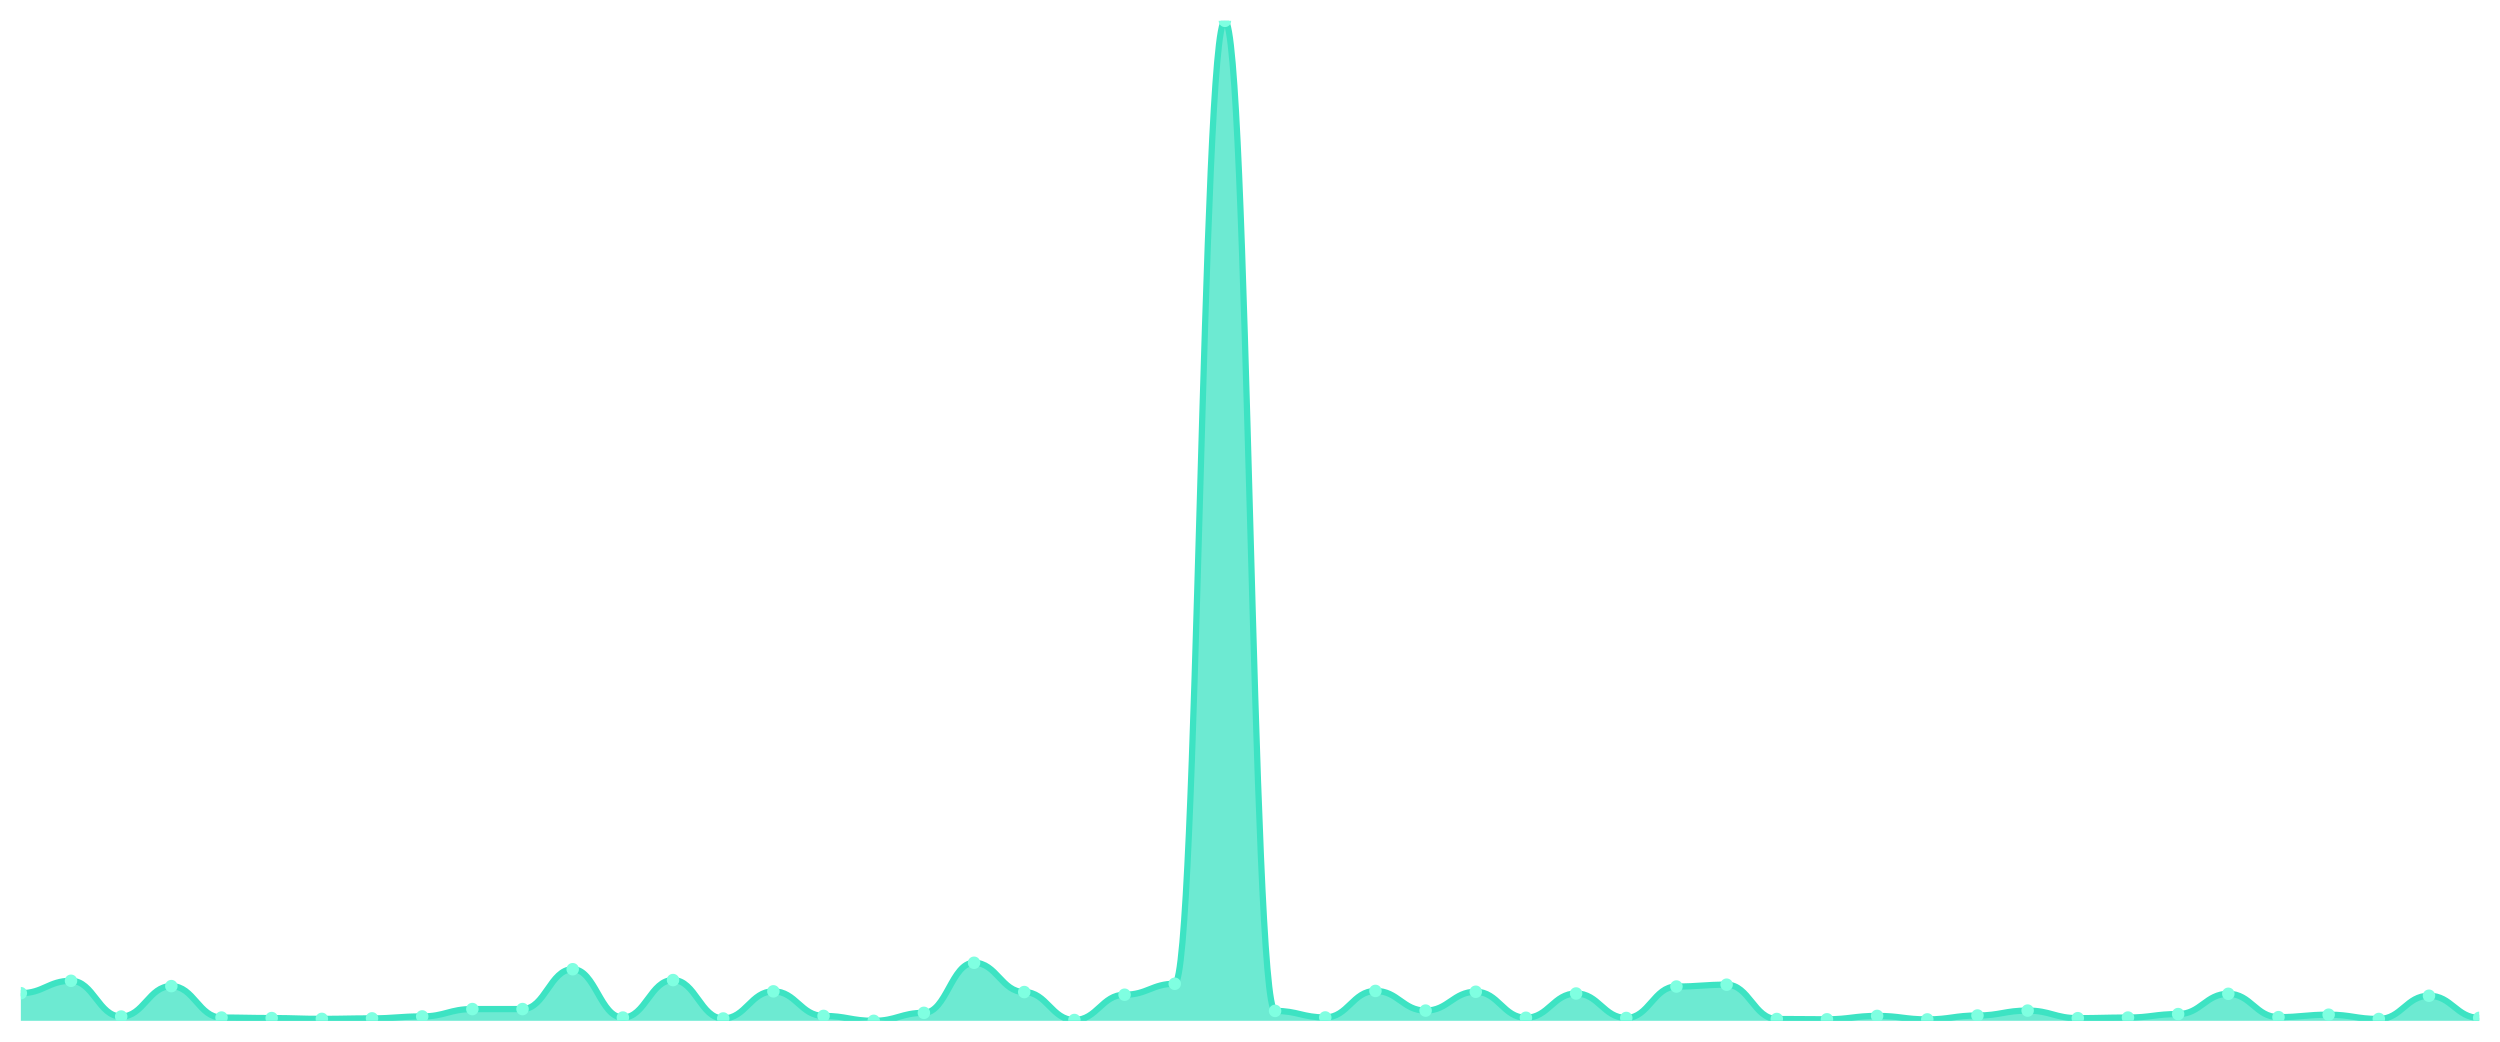
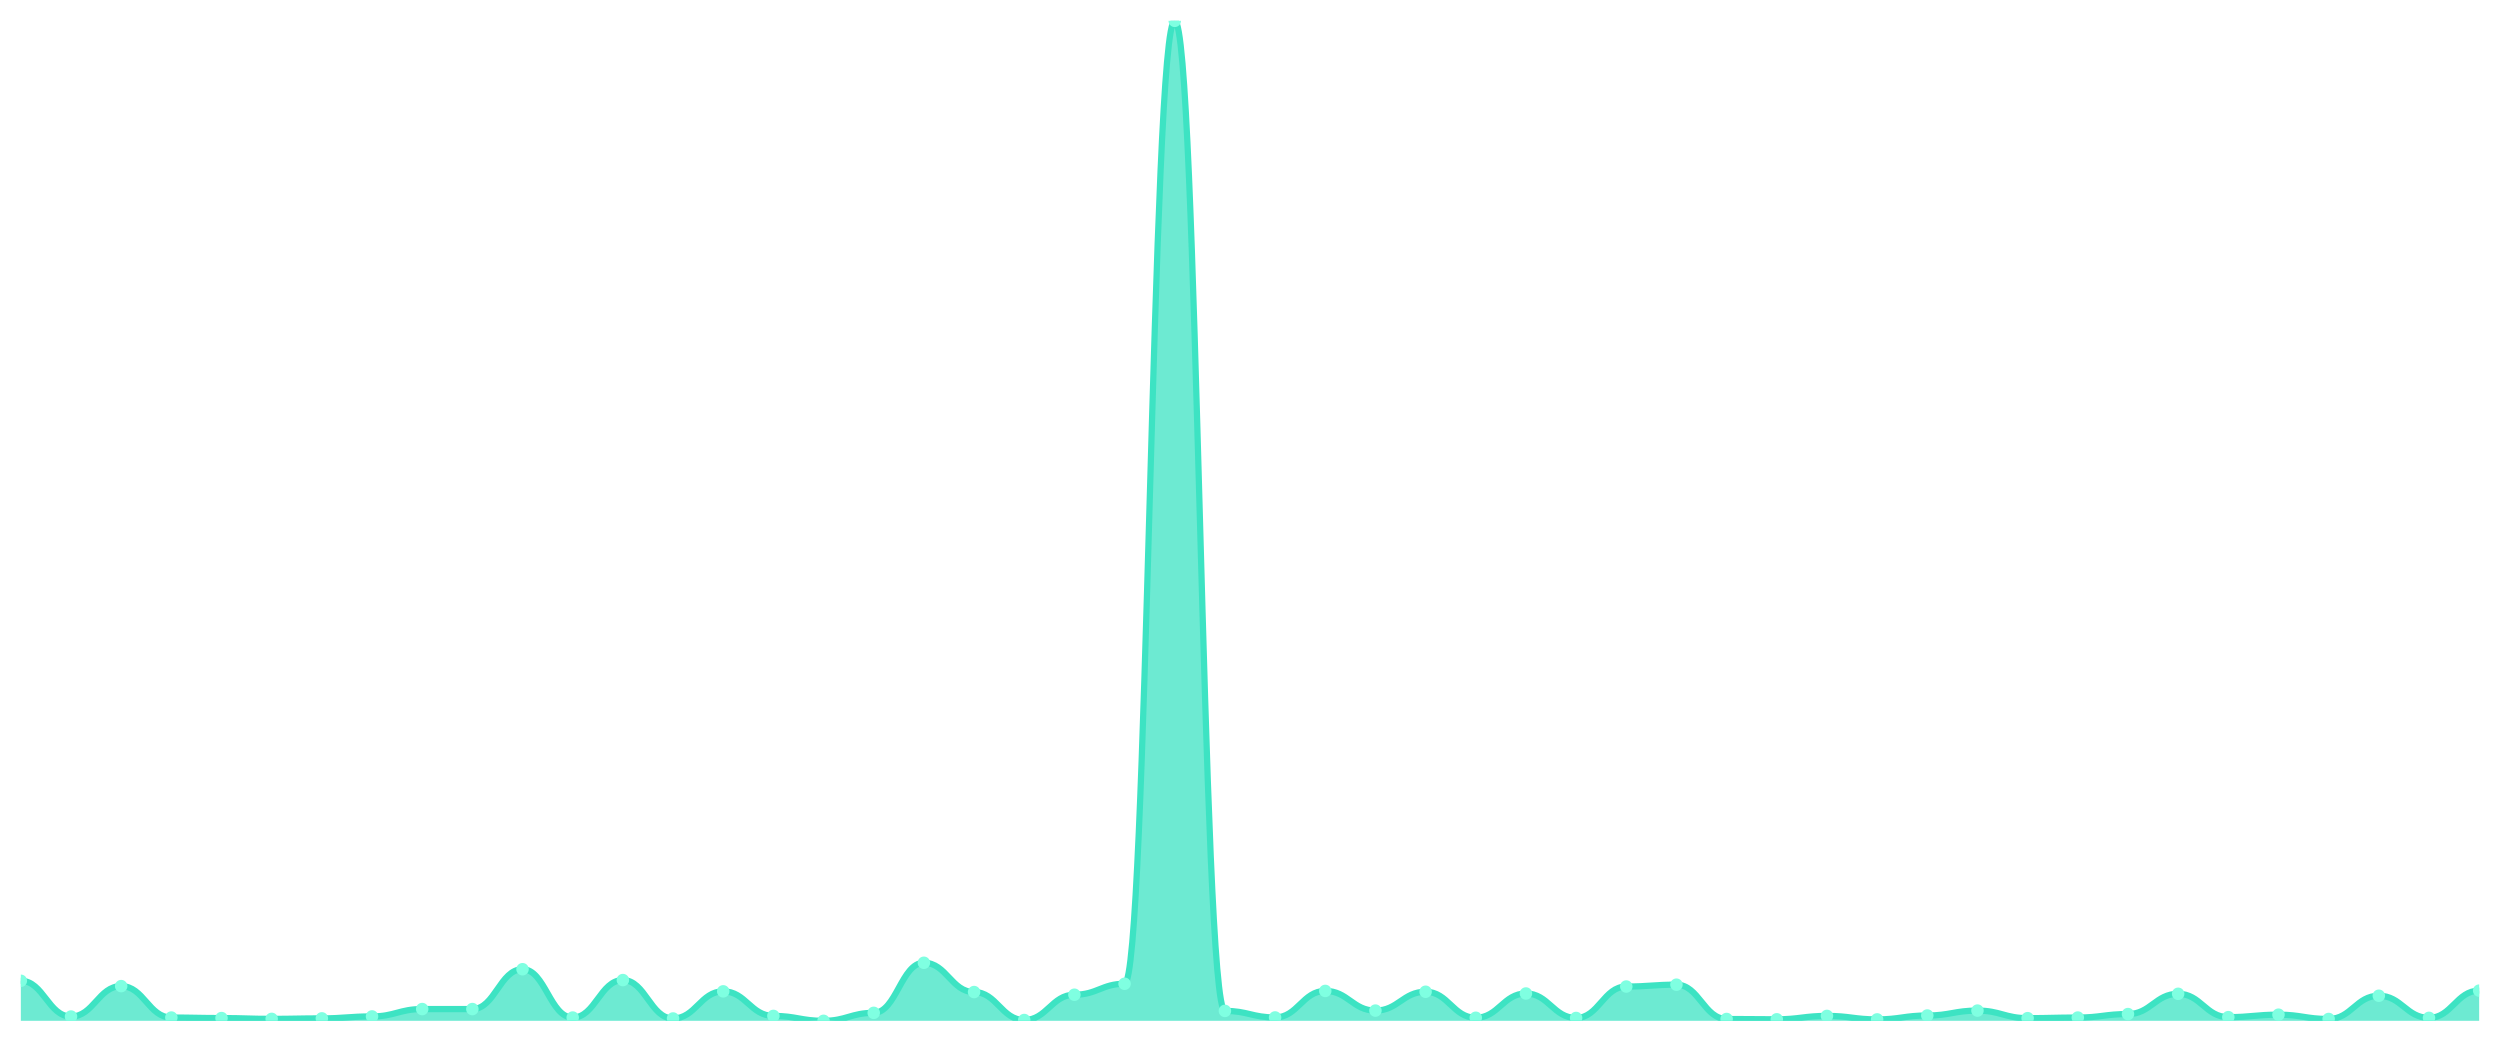
<svg xmlns="http://www.w3.org/2000/svg" viewBox="0 0 1200 500" width="1200" height="500">
  <defs>
    <clipPath id="c">
      <rect x="10" y="10" width="1180" height="480" />
    </clipPath>
  </defs>
  <rect width="1200" height="500" fill="none" />
  <g clip-path="url(#c)">
-     <path d="M 10,490 L 10,476.729 C 20.837,476.729 23.245,470.782 34.082,470.782 C 44.918,470.782 47.327,487.936 58.163,487.936 C 69,487.936 71.408,473.338 82.245,473.338 C 93.082,473.338 95.49,488.427 106.327,488.427 C 117.163,488.427 119.571,488.673 130.408,488.673 C 141.245,488.673 143.653,489.066 154.49,489.066 C 165.327,489.066 167.735,488.82 178.571,488.82 C 189.408,488.82 191.816,487.887 202.653,487.887 C 213.49,487.887 215.898,484.348 226.735,484.348 C 237.571,484.348 239.98,484.348 250.816,484.348 C 261.653,484.348 264.061,465.228 274.898,465.228 C 285.735,465.228 288.143,488.427 298.98,488.427 C 309.816,488.427 312.224,470.438 323.061,470.438 C 333.898,470.438 336.306,488.87 347.143,488.87 C 357.98,488.87 360.388,475.845 371.224,475.845 C 382.061,475.845 384.469,487.641 395.306,487.641 C 406.143,487.641 408.551,490 419.388,490 C 430.224,490 432.633,486.166 443.469,486.166 C 454.306,486.166 456.714,462.132 467.551,462.132 C 478.388,462.132 480.796,476.189 491.633,476.189 C 502.469,476.189 504.878,489.607 515.714,489.607 C 526.551,489.607 528.959,477.467 539.796,477.467 C 550.633,477.467 553.041,472.208 563.878,472.208 C 574.714,472.208 577.122,10 587.959,10 C 598.796,10 601.204,485.232 612.041,485.232 C 622.878,485.232 625.286,488.378 636.122,488.378 C 646.959,488.378 649.367,475.648 660.204,475.648 C 671.041,475.648 673.449,485.085 684.286,485.085 C 695.122,485.085 697.531,476.041 708.367,476.041 C 719.204,476.041 721.612,488.525 732.449,488.525 C 743.286,488.525 745.694,476.877 756.531,476.877 C 767.367,476.877 769.776,488.624 780.612,488.624 C 791.449,488.624 793.857,473.535 804.694,473.535 C 815.531,473.535 817.939,472.65 828.776,472.65 C 839.612,472.65 842.02,489.115 852.857,489.115 C 863.694,489.115 866.102,489.263 876.939,489.263 C 887.776,489.263 890.184,487.641 901.02,487.641 C 911.857,487.641 914.265,489.312 925.102,489.312 C 935.939,489.312 938.347,487.444 949.184,487.444 C 960.02,487.444 962.429,485.085 973.265,485.085 C 984.102,485.085 986.51,488.722 997.347,488.722 C 1008.184,488.722 1010.592,488.427 1021.429,488.427 C 1032.265,488.427 1034.673,486.756 1045.51,486.756 C 1056.347,486.756 1058.755,477.024 1069.592,477.024 C 1080.429,477.024 1082.837,488.231 1093.673,488.231 C 1104.51,488.231 1106.918,487.051 1117.755,487.051 C 1128.592,487.051 1131,489.115 1141.837,489.115 C 1152.673,489.115 1155.082,477.958 1165.918,477.958 C 1176.755,477.958 1179.163,488.575 1190,488.575 L 1190,490 Z" fill="rgba(61,227,195,0.75)" />
-     <path d="M 10,476.729 C 20.837,476.729 23.245,470.782 34.082,470.782 C 44.918,470.782 47.327,487.936 58.163,487.936 C 69,487.936 71.408,473.338 82.245,473.338 C 93.082,473.338 95.49,488.427 106.327,488.427 C 117.163,488.427 119.571,488.673 130.408,488.673 C 141.245,488.673 143.653,489.066 154.49,489.066 C 165.327,489.066 167.735,488.82 178.571,488.82 C 189.408,488.82 191.816,487.887 202.653,487.887 C 213.49,487.887 215.898,484.348 226.735,484.348 C 237.571,484.348 239.98,484.348 250.816,484.348 C 261.653,484.348 264.061,465.228 274.898,465.228 C 285.735,465.228 288.143,488.427 298.98,488.427 C 309.816,488.427 312.224,470.438 323.061,470.438 C 333.898,470.438 336.306,488.87 347.143,488.87 C 357.98,488.87 360.388,475.845 371.224,475.845 C 382.061,475.845 384.469,487.641 395.306,487.641 C 406.143,487.641 408.551,490 419.388,490 C 430.224,490 432.633,486.166 443.469,486.166 C 454.306,486.166 456.714,462.132 467.551,462.132 C 478.388,462.132 480.796,476.189 491.633,476.189 C 502.469,476.189 504.878,489.607 515.714,489.607 C 526.551,489.607 528.959,477.467 539.796,477.467 C 550.633,477.467 553.041,472.208 563.878,472.208 C 574.714,472.208 577.122,10 587.959,10 C 598.796,10 601.204,485.232 612.041,485.232 C 622.878,485.232 625.286,488.378 636.122,488.378 C 646.959,488.378 649.367,475.648 660.204,475.648 C 671.041,475.648 673.449,485.085 684.286,485.085 C 695.122,485.085 697.531,476.041 708.367,476.041 C 719.204,476.041 721.612,488.525 732.449,488.525 C 743.286,488.525 745.694,476.877 756.531,476.877 C 767.367,476.877 769.776,488.624 780.612,488.624 C 791.449,488.624 793.857,473.535 804.694,473.535 C 815.531,473.535 817.939,472.65 828.776,472.65 C 839.612,472.65 842.02,489.115 852.857,489.115 C 863.694,489.115 866.102,489.263 876.939,489.263 C 887.776,489.263 890.184,487.641 901.02,487.641 C 911.857,487.641 914.265,489.312 925.102,489.312 C 935.939,489.312 938.347,487.444 949.184,487.444 C 960.02,487.444 962.429,485.085 973.265,485.085 C 984.102,485.085 986.51,488.722 997.347,488.722 C 1008.184,488.722 1010.592,488.427 1021.429,488.427 C 1032.265,488.427 1034.673,486.756 1045.51,486.756 C 1056.347,486.756 1058.755,477.024 1069.592,477.024 C 1080.429,477.024 1082.837,488.231 1093.673,488.231 C 1104.51,488.231 1106.918,487.051 1117.755,487.051 C 1128.592,487.051 1131,489.115 1141.837,489.115 C 1152.673,489.115 1155.082,477.958 1165.918,477.958 C 1176.755,477.958 1179.163,488.575 1190,488.575" fill="none" stroke="#3de3c3" stroke-width="3" stroke-linecap="round" stroke-linejoin="round" />
-     <circle cx="10" cy="476.729" r="3" fill="#7fffe1" />
-     <circle cx="34.082" cy="470.782" r="3" fill="#7fffe1" />
-     <circle cx="58.163" cy="487.936" r="3" fill="#7fffe1" />
-     <circle cx="82.245" cy="473.338" r="3" fill="#7fffe1" />
-     <circle cx="106.327" cy="488.427" r="3" fill="#7fffe1" />
-     <circle cx="130.408" cy="488.673" r="3" fill="#7fffe1" />
-     <circle cx="154.49" cy="489.066" r="3" fill="#7fffe1" />
-     <circle cx="178.571" cy="488.82" r="3" fill="#7fffe1" />
-     <circle cx="202.653" cy="487.887" r="3" fill="#7fffe1" />
+     <path d="M 10,490 L 10,470.782 C 20.837,470.782 23.245,487.936 34.082,487.936 C 44.918,487.936 47.327,473.338 58.163,473.338 C 69,473.338 71.408,488.427 82.245,488.427 C 93.082,488.427 95.49,488.673 106.327,488.673 C 117.163,488.673 119.571,489.066 130.408,489.066 C 141.245,489.066 143.653,488.82 154.49,488.82 C 165.327,488.82 167.735,487.887 178.571,487.887 C 189.408,487.887 191.816,484.348 202.653,484.348 C 213.49,484.348 215.898,484.348 226.735,484.348 C 237.571,484.348 239.98,465.228 250.816,465.228 C 261.653,465.228 264.061,488.427 274.898,488.427 C 285.735,488.427 288.143,470.438 298.98,470.438 C 309.816,470.438 312.224,488.87 323.061,488.87 C 333.898,488.87 336.306,475.845 347.143,475.845 C 357.98,475.845 360.388,487.641 371.224,487.641 C 382.061,487.641 384.469,490 395.306,490 C 406.143,490 408.551,486.166 419.388,486.166 C 430.224,486.166 432.633,462.132 443.469,462.132 C 454.306,462.132 456.714,476.189 467.551,476.189 C 478.388,476.189 480.796,489.607 491.633,489.607 C 502.469,489.607 504.878,477.467 515.714,477.467 C 526.551,477.467 528.959,472.208 539.796,472.208 C 550.633,472.208 553.041,10 563.878,10 C 574.714,10 577.122,485.232 587.959,485.232 C 598.796,485.232 601.204,488.378 612.041,488.378 C 622.878,488.378 625.286,475.648 636.122,475.648 C 646.959,475.648 649.367,485.085 660.204,485.085 C 671.041,485.085 673.449,476.041 684.286,476.041 C 695.122,476.041 697.531,488.525 708.367,488.525 C 719.204,488.525 721.612,476.877 732.449,476.877 C 743.286,476.877 745.694,488.624 756.531,488.624 C 767.367,488.624 769.776,473.535 780.612,473.535 C 791.449,473.535 793.857,472.65 804.694,472.65 C 815.531,472.65 817.939,489.115 828.776,489.115 C 839.612,489.115 842.02,489.263 852.857,489.263 C 863.694,489.263 866.102,487.641 876.939,487.641 C 887.776,487.641 890.184,489.312 901.02,489.312 C 911.857,489.312 914.265,487.444 925.102,487.444 C 935.939,487.444 938.347,485.085 949.184,485.085 C 960.02,485.085 962.429,488.722 973.265,488.722 C 984.102,488.722 986.51,488.427 997.347,488.427 C 1008.184,488.427 1010.592,486.756 1021.429,486.756 C 1032.265,486.756 1034.673,477.024 1045.51,477.024 C 1056.347,477.024 1058.755,488.231 1069.592,488.231 C 1080.429,488.231 1082.837,487.051 1093.673,487.051 C 1104.51,487.051 1106.918,489.115 1117.755,489.115 C 1128.592,489.115 1131,477.958 1141.837,477.958 C 1152.673,477.958 1155.082,488.575 1165.918,488.575 C 1176.755,488.575 1179.163,475.501 1190,475.501 L 1190,490 Z" fill="rgba(61,227,195,0.75)" />
+     <path d="M 10,470.782 C 20.837,470.782 23.245,487.936 34.082,487.936 C 44.918,487.936 47.327,473.338 58.163,473.338 C 69,473.338 71.408,488.427 82.245,488.427 C 93.082,488.427 95.49,488.673 106.327,488.673 C 117.163,488.673 119.571,489.066 130.408,489.066 C 141.245,489.066 143.653,488.82 154.49,488.82 C 165.327,488.82 167.735,487.887 178.571,487.887 C 189.408,487.887 191.816,484.348 202.653,484.348 C 213.49,484.348 215.898,484.348 226.735,484.348 C 237.571,484.348 239.98,465.228 250.816,465.228 C 261.653,465.228 264.061,488.427 274.898,488.427 C 285.735,488.427 288.143,470.438 298.98,470.438 C 309.816,470.438 312.224,488.87 323.061,488.87 C 333.898,488.87 336.306,475.845 347.143,475.845 C 357.98,475.845 360.388,487.641 371.224,487.641 C 382.061,487.641 384.469,490 395.306,490 C 406.143,490 408.551,486.166 419.388,486.166 C 430.224,486.166 432.633,462.132 443.469,462.132 C 454.306,462.132 456.714,476.189 467.551,476.189 C 478.388,476.189 480.796,489.607 491.633,489.607 C 502.469,489.607 504.878,477.467 515.714,477.467 C 526.551,477.467 528.959,472.208 539.796,472.208 C 550.633,472.208 553.041,10 563.878,10 C 574.714,10 577.122,485.232 587.959,485.232 C 598.796,485.232 601.204,488.378 612.041,488.378 C 622.878,488.378 625.286,475.648 636.122,475.648 C 646.959,475.648 649.367,485.085 660.204,485.085 C 671.041,485.085 673.449,476.041 684.286,476.041 C 695.122,476.041 697.531,488.525 708.367,488.525 C 719.204,488.525 721.612,476.877 732.449,476.877 C 743.286,476.877 745.694,488.624 756.531,488.624 C 767.367,488.624 769.776,473.535 780.612,473.535 C 791.449,473.535 793.857,472.65 804.694,472.65 C 815.531,472.65 817.939,489.115 828.776,489.115 C 839.612,489.115 842.02,489.263 852.857,489.263 C 863.694,489.263 866.102,487.641 876.939,487.641 C 887.776,487.641 890.184,489.312 901.02,489.312 C 911.857,489.312 914.265,487.444 925.102,487.444 C 935.939,487.444 938.347,485.085 949.184,485.085 C 960.02,485.085 962.429,488.722 973.265,488.722 C 984.102,488.722 986.51,488.427 997.347,488.427 C 1008.184,488.427 1010.592,486.756 1021.429,486.756 C 1032.265,486.756 1034.673,477.024 1045.51,477.024 C 1056.347,477.024 1058.755,488.231 1069.592,488.231 C 1080.429,488.231 1082.837,487.051 1093.673,487.051 C 1104.51,487.051 1106.918,489.115 1117.755,489.115 C 1128.592,489.115 1131,477.958 1141.837,477.958 C 1152.673,477.958 1155.082,488.575 1165.918,488.575 C 1176.755,488.575 1179.163,475.501 1190,475.501" fill="none" stroke="#3de3c3" stroke-width="3" stroke-linecap="round" stroke-linejoin="round" />
+     <circle cx="10" cy="470.782" r="3" fill="#7fffe1" />
+     <circle cx="34.082" cy="487.936" r="3" fill="#7fffe1" />
+     <circle cx="58.163" cy="473.338" r="3" fill="#7fffe1" />
+     <circle cx="82.245" cy="488.427" r="3" fill="#7fffe1" />
+     <circle cx="106.327" cy="488.673" r="3" fill="#7fffe1" />
+     <circle cx="130.408" cy="489.066" r="3" fill="#7fffe1" />
+     <circle cx="154.49" cy="488.82" r="3" fill="#7fffe1" />
+     <circle cx="178.571" cy="487.887" r="3" fill="#7fffe1" />
+     <circle cx="202.653" cy="484.348" r="3" fill="#7fffe1" />
    <circle cx="226.735" cy="484.348" r="3" fill="#7fffe1" />
-     <circle cx="250.816" cy="484.348" r="3" fill="#7fffe1" />
-     <circle cx="274.898" cy="465.228" r="3" fill="#7fffe1" />
-     <circle cx="298.98" cy="488.427" r="3" fill="#7fffe1" />
-     <circle cx="323.061" cy="470.438" r="3" fill="#7fffe1" />
-     <circle cx="347.143" cy="488.87" r="3" fill="#7fffe1" />
-     <circle cx="371.224" cy="475.845" r="3" fill="#7fffe1" />
-     <circle cx="395.306" cy="487.641" r="3" fill="#7fffe1" />
-     <circle cx="419.388" cy="490" r="3" fill="#7fffe1" />
-     <circle cx="443.469" cy="486.166" r="3" fill="#7fffe1" />
-     <circle cx="467.551" cy="462.132" r="3" fill="#7fffe1" />
-     <circle cx="491.633" cy="476.189" r="3" fill="#7fffe1" />
-     <circle cx="515.714" cy="489.607" r="3" fill="#7fffe1" />
-     <circle cx="539.796" cy="477.467" r="3" fill="#7fffe1" />
-     <circle cx="563.878" cy="472.208" r="3" fill="#7fffe1" />
-     <circle cx="587.959" cy="10" r="3" fill="#7fffe1" />
-     <circle cx="612.041" cy="485.232" r="3" fill="#7fffe1" />
-     <circle cx="636.122" cy="488.378" r="3" fill="#7fffe1" />
-     <circle cx="660.204" cy="475.648" r="3" fill="#7fffe1" />
-     <circle cx="684.286" cy="485.085" r="3" fill="#7fffe1" />
-     <circle cx="708.367" cy="476.041" r="3" fill="#7fffe1" />
-     <circle cx="732.449" cy="488.525" r="3" fill="#7fffe1" />
-     <circle cx="756.531" cy="476.877" r="3" fill="#7fffe1" />
-     <circle cx="780.612" cy="488.624" r="3" fill="#7fffe1" />
-     <circle cx="804.694" cy="473.535" r="3" fill="#7fffe1" />
-     <circle cx="828.776" cy="472.65" r="3" fill="#7fffe1" />
-     <circle cx="852.857" cy="489.115" r="3" fill="#7fffe1" />
-     <circle cx="876.939" cy="489.263" r="3" fill="#7fffe1" />
-     <circle cx="901.02" cy="487.641" r="3" fill="#7fffe1" />
-     <circle cx="925.102" cy="489.312" r="3" fill="#7fffe1" />
-     <circle cx="949.184" cy="487.444" r="3" fill="#7fffe1" />
-     <circle cx="973.265" cy="485.085" r="3" fill="#7fffe1" />
-     <circle cx="997.347" cy="488.722" r="3" fill="#7fffe1" />
-     <circle cx="1021.429" cy="488.427" r="3" fill="#7fffe1" />
-     <circle cx="1045.51" cy="486.756" r="3" fill="#7fffe1" />
-     <circle cx="1069.592" cy="477.024" r="3" fill="#7fffe1" />
-     <circle cx="1093.673" cy="488.231" r="3" fill="#7fffe1" />
-     <circle cx="1117.755" cy="487.051" r="3" fill="#7fffe1" />
-     <circle cx="1141.837" cy="489.115" r="3" fill="#7fffe1" />
-     <circle cx="1165.918" cy="477.958" r="3" fill="#7fffe1" />
-     <circle cx="1190" cy="488.575" r="3" fill="#7fffe1" />
+     <circle cx="250.816" cy="465.228" r="3" fill="#7fffe1" />
+     <circle cx="274.898" cy="488.427" r="3" fill="#7fffe1" />
+     <circle cx="298.98" cy="470.438" r="3" fill="#7fffe1" />
+     <circle cx="323.061" cy="488.87" r="3" fill="#7fffe1" />
+     <circle cx="347.143" cy="475.845" r="3" fill="#7fffe1" />
+     <circle cx="371.224" cy="487.641" r="3" fill="#7fffe1" />
+     <circle cx="395.306" cy="490" r="3" fill="#7fffe1" />
+     <circle cx="419.388" cy="486.166" r="3" fill="#7fffe1" />
+     <circle cx="443.469" cy="462.132" r="3" fill="#7fffe1" />
+     <circle cx="467.551" cy="476.189" r="3" fill="#7fffe1" />
+     <circle cx="491.633" cy="489.607" r="3" fill="#7fffe1" />
+     <circle cx="515.714" cy="477.467" r="3" fill="#7fffe1" />
+     <circle cx="539.796" cy="472.208" r="3" fill="#7fffe1" />
+     <circle cx="563.878" cy="10" r="3" fill="#7fffe1" />
+     <circle cx="587.959" cy="485.232" r="3" fill="#7fffe1" />
+     <circle cx="612.041" cy="488.378" r="3" fill="#7fffe1" />
+     <circle cx="636.122" cy="475.648" r="3" fill="#7fffe1" />
+     <circle cx="660.204" cy="485.085" r="3" fill="#7fffe1" />
+     <circle cx="684.286" cy="476.041" r="3" fill="#7fffe1" />
+     <circle cx="708.367" cy="488.525" r="3" fill="#7fffe1" />
+     <circle cx="732.449" cy="476.877" r="3" fill="#7fffe1" />
+     <circle cx="756.531" cy="488.624" r="3" fill="#7fffe1" />
+     <circle cx="780.612" cy="473.535" r="3" fill="#7fffe1" />
+     <circle cx="804.694" cy="472.65" r="3" fill="#7fffe1" />
+     <circle cx="828.776" cy="489.115" r="3" fill="#7fffe1" />
+     <circle cx="852.857" cy="489.263" r="3" fill="#7fffe1" />
+     <circle cx="876.939" cy="487.641" r="3" fill="#7fffe1" />
+     <circle cx="901.02" cy="489.312" r="3" fill="#7fffe1" />
+     <circle cx="925.102" cy="487.444" r="3" fill="#7fffe1" />
+     <circle cx="949.184" cy="485.085" r="3" fill="#7fffe1" />
+     <circle cx="973.265" cy="488.722" r="3" fill="#7fffe1" />
+     <circle cx="997.347" cy="488.427" r="3" fill="#7fffe1" />
+     <circle cx="1021.429" cy="486.756" r="3" fill="#7fffe1" />
+     <circle cx="1045.51" cy="477.024" r="3" fill="#7fffe1" />
+     <circle cx="1069.592" cy="488.231" r="3" fill="#7fffe1" />
+     <circle cx="1093.673" cy="487.051" r="3" fill="#7fffe1" />
+     <circle cx="1117.755" cy="489.115" r="3" fill="#7fffe1" />
+     <circle cx="1141.837" cy="477.958" r="3" fill="#7fffe1" />
+     <circle cx="1165.918" cy="488.575" r="3" fill="#7fffe1" />
+     <circle cx="1190" cy="475.501" r="3" fill="#7fffe1" />
  </g>
</svg>
